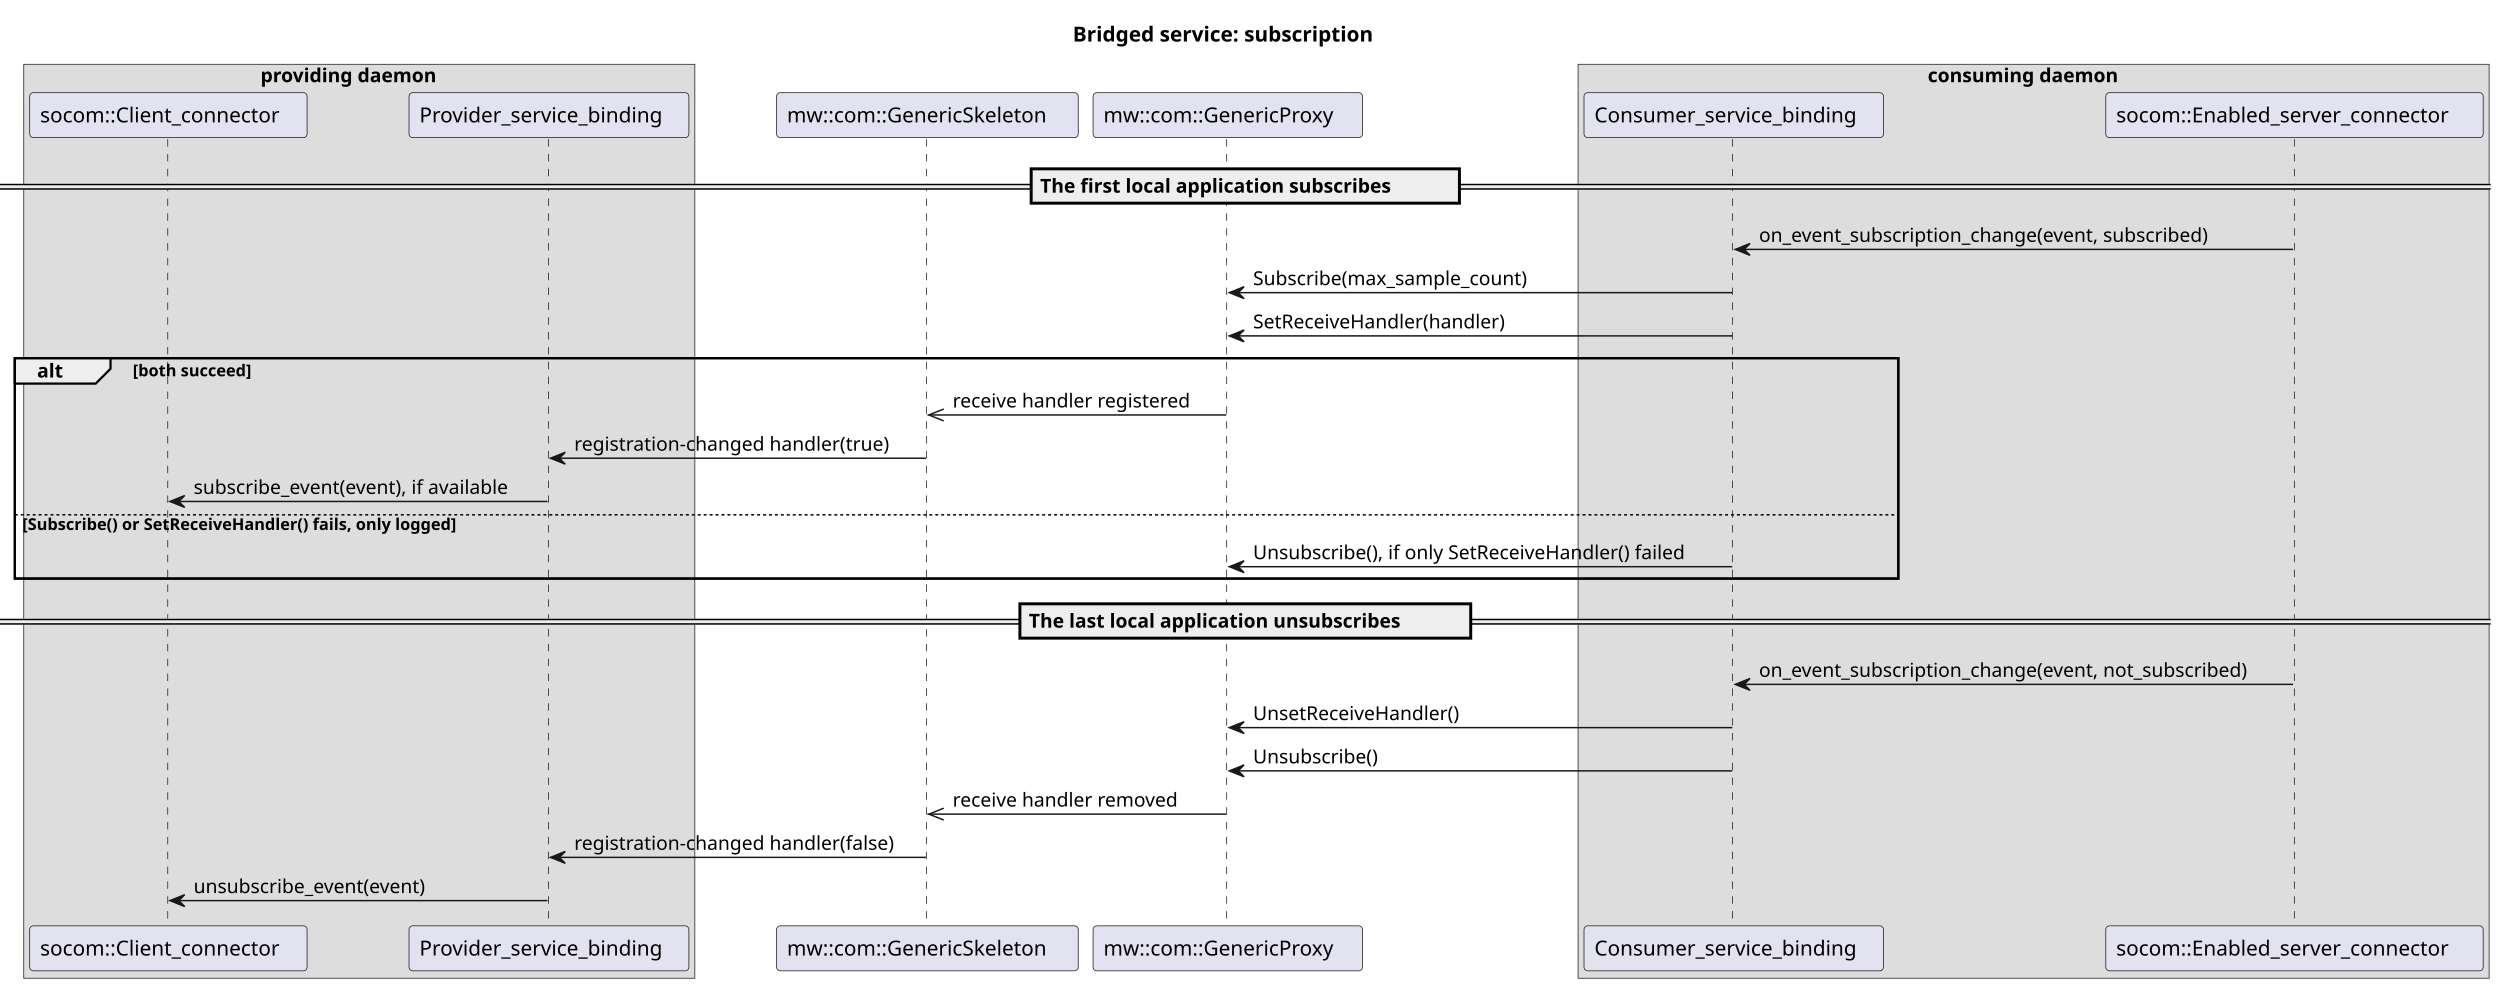
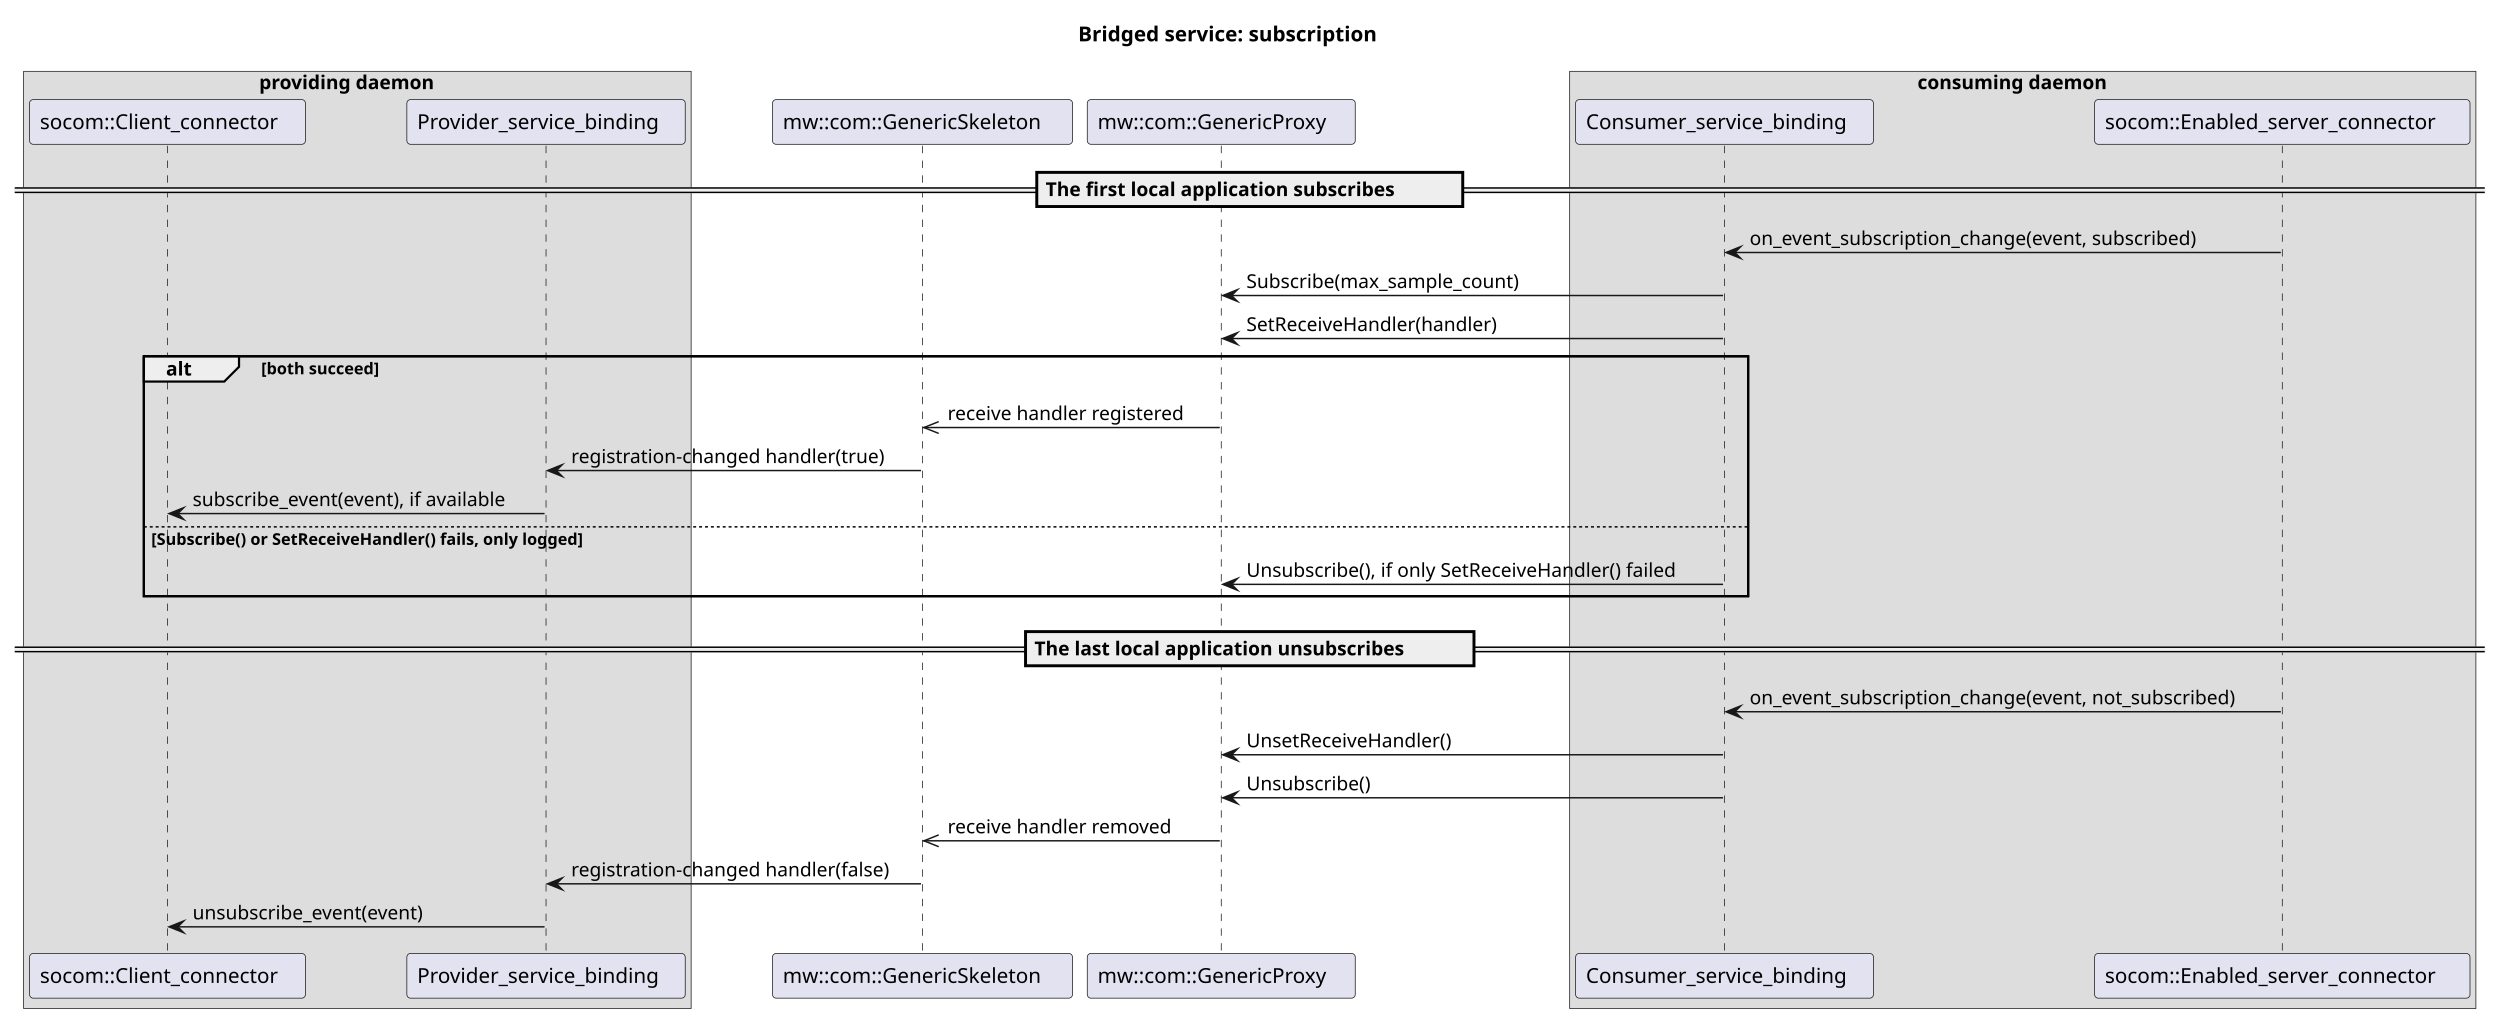
- <svg xmlns="http://www.w3.org/2000/svg" contentStyleType="text/css" data-diagram-type="SEQUENCE" height="664px" preserveAspectRatio="none" style="width:1684px;height:664px;background:#FFFFFF;" version="1.1" viewBox="0 0 1684 664" width="1684px" zoomAndPan="magnify">
+ <svg xmlns="http://www.w3.org/2000/svg" version="1.1" data-diagram-type="SEQUENCE" style="width:1693px;height:697px;background:#FFFFFF;" width="1693px" height="697px" viewBox="0 0 1693 697" zoomAndPan="magnify" preserveAspectRatio="none" contentStyleType="text/css">
  <defs />
-   <g>
-     <text fill="#000000" font-family="sans-serif" font-size="14" font-weight="bold" lengthAdjust="spacing" textLength="231.485" x="722.597" y="27.995">Bridged service: subscription</text>
-     <rect fill="#DDDDDD" height="615.656" style="stroke:#181818;stroke-width:0.5;" width="452.041" x="16" y="43.297" />
-     <text fill="#000000" font-family="sans-serif" font-size="13" font-weight="bold" lengthAdjust="spacing" textLength="133.053" x="175.494" y="55.364">providing daemon</text>
-     <rect fill="#DDDDDD" height="615.656" style="stroke:#181818;stroke-width:0.5;" width="613.691" x="1062.987" y="43.297" />
-     <text fill="#000000" font-family="sans-serif" font-size="13" font-weight="bold" lengthAdjust="spacing" textLength="142.6" x="1298.533" y="55.364">consuming daemon</text>
-     <rect fill="transparent" height="148.469" style="stroke:#000000;stroke-width:1.5;" width="1268.709" x="10" y="241.258" />
-     <g>
-       <rect fill="transparent" height="530.93" width="8" x="109.427" y="93.727" />
-       <line style="stroke:#181818;stroke-width:0.5;stroke-dasharray:5.0,5.0;" x1="113" x2="113" y1="93.727" y2="624.656" />
+   <g font-family="sans-serif" lengthAdjust="spacing">
+     <g class="title" data-source-line="1">
+       <text x="730.097" y="27.995" fill="#000" font-size="14" textLength="231.485" font-weight="700">Bridged service: subscription</text>
    </g>
-     <g>
-       <rect fill="transparent" height="530.93" width="8" x="365.776" y="93.727" />
-       <line style="stroke:#181818;stroke-width:0.5;stroke-dasharray:5.0,5.0;" x1="369.512" x2="369.512" y1="93.727" y2="624.656" />
+     <rect x="16" y="48.297" width="452.041" height="634.656" fill="#DDD" style="stroke:#181818;stroke-width:0.5;" />
+     <text x="175.494" y="60.364" fill="#000" font-size="13" textLength="133.053" font-weight="700">providing daemon</text>
+     <rect x="1062.987" y="48.297" width="613.691" height="634.656" fill="#DDD" style="stroke:#181818;stroke-width:0.5;" />
+     <text x="1298.533" y="60.364" fill="#000" font-size="13" textLength="142.6" font-weight="700">consuming daemon</text>
+     <rect x="97.427" y="241.258" width="1086.421" height="162.469" fill="none" style="stroke:#000;stroke-width:1.5;" />
+     <g class="participant-lifeline" data-qualified-name="client_connector" data-entity-uid="part1" id="part1-lifeline" data-source-line="4">
+       <g>
+         <rect x="109.927" y="98.727" width="8" height="546.93" fill="#000" fill-opacity="0" />
+         <line x1="113.427" y1="98.727" x2="113.427" y2="645.656" style="stroke:#181818;stroke-width:0.5;stroke-dasharray:5,5;" />
+       </g>
    </g>
-     <g>
-       <rect fill="transparent" height="530.93" width="8" x="620.704" y="93.727" />
-       <line style="stroke:#181818;stroke-width:0.5;stroke-dasharray:5.0,5.0;" x1="624.112" x2="624.112" y1="93.727" y2="624.656" />
+     <g class="participant-lifeline" data-qualified-name="provider" data-entity-uid="part2" id="part2-lifeline" data-source-line="5">
+       <g>
+         <rect x="366.276" y="98.727" width="8" height="546.93" fill="#000" fill-opacity="0" />
+         <line x1="369.776" y1="98.727" x2="369.776" y2="645.656" style="stroke:#181818;stroke-width:0.5;stroke-dasharray:5,5;" />
+       </g>
    </g>
-     <g>
-       <rect fill="transparent" height="530.93" width="8" x="823.037" y="93.727" />
-       <line style="stroke:#181818;stroke-width:0.5;stroke-dasharray:5.0,5.0;" x1="826.296" x2="826.296" y1="93.727" y2="624.656" />
+     <g class="participant-lifeline" data-qualified-name="skeleton" data-entity-uid="part3" id="part3-lifeline" data-source-line="7">
+       <g>
+         <rect x="621.204" y="98.727" width="8" height="546.93" fill="#000" fill-opacity="0" />
+         <line x1="624.704" y1="98.727" x2="624.704" y2="645.656" style="stroke:#181818;stroke-width:0.5;stroke-dasharray:5,5;" />
+       </g>
    </g>
-     <g>
-       <rect fill="transparent" height="530.93" width="8" x="1163.848" y="93.727" />
-       <line style="stroke:#181818;stroke-width:0.5;stroke-dasharray:5.0,5.0;" x1="1166.987" x2="1166.987" y1="93.727" y2="624.656" />
+     <g class="participant-lifeline" data-qualified-name="proxy" data-entity-uid="part4" id="part4-lifeline" data-source-line="8">
+       <g>
+         <rect x="823.537" y="98.727" width="8" height="546.93" fill="#000" fill-opacity="0" />
+         <line x1="827.037" y1="98.727" x2="827.037" y2="645.656" style="stroke:#181818;stroke-width:0.5;stroke-dasharray:5,5;" />
+       </g>
    </g>
-     <g>
-       <rect fill="transparent" height="530.93" width="8" x="1541.571" y="93.727" />
-       <line style="stroke:#181818;stroke-width:0.5;stroke-dasharray:5.0,5.0;" x1="1545.464" x2="1545.464" y1="93.727" y2="624.656" />
+     <g class="participant-lifeline" data-qualified-name="consumer" data-entity-uid="part5" id="part5-lifeline" data-source-line="10">
+       <g>
+         <rect x="1164.348" y="98.727" width="8" height="546.93" fill="#000" fill-opacity="0" />
+         <line x1="1167.848" y1="98.727" x2="1167.848" y2="645.656" style="stroke:#181818;stroke-width:0.5;stroke-dasharray:5,5;" />
+       </g>
    </g>
-     <rect fill="#E2E2F0" height="30.297" rx="2.5" ry="2.5" style="stroke:#181818;stroke-width:0.5;" width="186.853" x="20" y="62.43" />
-     <text fill="#000000" font-family="sans-serif" font-size="14" lengthAdjust="spacing" textLength="172.853" x="27" y="82.425">socom::Client_connector</text>
-     <rect fill="#E2E2F0" height="30.297" rx="2.5" ry="2.5" style="stroke:#181818;stroke-width:0.5;" width="186.853" x="20" y="623.656" />
-     <text fill="#000000" font-family="sans-serif" font-size="14" lengthAdjust="spacing" textLength="172.853" x="27" y="643.651">socom::Client_connector</text>
-     <rect fill="#E2E2F0" height="30.297" rx="2.5" ry="2.5" style="stroke:#181818;stroke-width:0.5;" width="188.528" x="275.512" y="62.43" />
-     <text fill="#000000" font-family="sans-serif" font-size="14" lengthAdjust="spacing" textLength="174.528" x="282.512" y="82.425">Provider_service_binding</text>
-     <rect fill="#E2E2F0" height="30.297" rx="2.5" ry="2.5" style="stroke:#181818;stroke-width:0.5;" width="188.528" x="275.512" y="623.656" />
-     <text fill="#000000" font-family="sans-serif" font-size="14" lengthAdjust="spacing" textLength="174.528" x="282.512" y="643.651">Provider_service_binding</text>
-     <rect fill="#E2E2F0" height="30.297" rx="2.5" ry="2.5" style="stroke:#181818;stroke-width:0.5;" width="203.185" x="523.112" y="62.43" />
-     <text fill="#000000" font-family="sans-serif" font-size="14" lengthAdjust="spacing" textLength="189.185" x="530.112" y="82.425">mw::com::GenericSkeleton</text>
-     <rect fill="#E2E2F0" height="30.297" rx="2.5" ry="2.5" style="stroke:#181818;stroke-width:0.5;" width="203.185" x="523.112" y="623.656" />
-     <text fill="#000000" font-family="sans-serif" font-size="14" lengthAdjust="spacing" textLength="189.185" x="530.112" y="643.651">mw::com::GenericSkeleton</text>
-     <rect fill="#E2E2F0" height="30.297" rx="2.5" ry="2.5" style="stroke:#181818;stroke-width:0.5;" width="181.481" x="736.296" y="62.43" />
-     <text fill="#000000" font-family="sans-serif" font-size="14" lengthAdjust="spacing" textLength="167.481" x="743.296" y="82.425">mw::com::GenericProxy</text>
-     <rect fill="#E2E2F0" height="30.297" rx="2.5" ry="2.5" style="stroke:#181818;stroke-width:0.5;" width="181.481" x="736.296" y="623.656" />
-     <text fill="#000000" font-family="sans-serif" font-size="14" lengthAdjust="spacing" textLength="167.481" x="743.296" y="643.651">mw::com::GenericProxy</text>
-     <rect fill="#E2E2F0" height="30.297" rx="2.5" ry="2.5" style="stroke:#181818;stroke-width:0.5;" width="201.722" x="1066.987" y="62.43" />
-     <text fill="#000000" font-family="sans-serif" font-size="14" lengthAdjust="spacing" textLength="187.722" x="1073.987" y="82.425">Consumer_service_binding</text>
-     <rect fill="#E2E2F0" height="30.297" rx="2.5" ry="2.5" style="stroke:#181818;stroke-width:0.5;" width="201.722" x="1066.987" y="623.656" />
-     <text fill="#000000" font-family="sans-serif" font-size="14" lengthAdjust="spacing" textLength="187.722" x="1073.987" y="643.651">Consumer_service_binding</text>
-     <rect fill="#E2E2F0" height="30.297" rx="2.5" ry="2.5" style="stroke:#181818;stroke-width:0.5;" width="254.215" x="1418.464" y="62.43" />
-     <text fill="#000000" font-family="sans-serif" font-size="14" lengthAdjust="spacing" textLength="240.215" x="1425.464" y="82.425">socom::Enabled_server_connector</text>
-     <rect fill="#E2E2F0" height="30.297" rx="2.5" ry="2.5" style="stroke:#181818;stroke-width:0.5;" width="254.215" x="1418.464" y="623.656" />
-     <text fill="#000000" font-family="sans-serif" font-size="14" lengthAdjust="spacing" textLength="240.215" x="1425.464" y="643.651">socom::Enabled_server_connector</text>
-     <rect fill="#EEEEEE" height="3" style="stroke:#EEEEEE;stroke-width:1;" width="1677.679" x="0" y="124.293" />
-     <line style="stroke:#000000;stroke-width:1;" x1="0" x2="1677.679" y1="124.293" y2="124.293" />
-     <line style="stroke:#000000;stroke-width:1;" x1="0" x2="1677.679" y1="127.293" y2="127.293" />
-     <rect fill="#EEEEEE" height="23.133" style="stroke:#000000;stroke-width:2;" width="288.466" x="694.606" y="113.727" />
-     <text fill="#000000" font-family="sans-serif" font-size="13" font-weight="bold" lengthAdjust="spacing" textLength="269.94" x="700.606" y="129.793">The first local application subscribes</text>
-     <polygon fill="#181818" points="1178.848,163.992,1168.848,167.992,1178.848,171.992,1174.848,167.992" style="stroke:#181818;stroke-width:1;" />
-     <line style="stroke:#181818;stroke-width:1;" x1="1172.848" x2="1544.571" y1="167.992" y2="167.992" />
-     <text fill="#000000" font-family="sans-serif" font-size="13" lengthAdjust="spacing" textLength="325.933" x="1184.848" y="162.926">on_event_subscription_change(event, subscribed)</text>
-     <polygon fill="#181818" points="838.037,193.125,828.037,197.125,838.037,201.125,834.037,197.125" style="stroke:#181818;stroke-width:1;" />
-     <line style="stroke:#181818;stroke-width:1;" x1="832.037" x2="1166.848" y1="197.125" y2="197.125" />
-     <text fill="#000000" font-family="sans-serif" font-size="13" lengthAdjust="spacing" textLength="199.278" x="844.037" y="192.059">Subscribe(max_sample_count)</text>
-     <polygon fill="#181818" points="838.037,222.258,828.037,226.258,838.037,230.258,834.037,226.258" style="stroke:#181818;stroke-width:1;" />
-     <line style="stroke:#181818;stroke-width:1;" x1="832.037" x2="1166.848" y1="226.258" y2="226.258" />
-     <text fill="#000000" font-family="sans-serif" font-size="13" lengthAdjust="spacing" textLength="183.809" x="844.037" y="221.192">SetReceiveHandler(handler)</text>
-     <path d="M10,241.258 L74.443,241.258 L74.443,248.391 L64.443,258.391 L10,258.391 L10,241.258 " fill="#EEEEEE" style="stroke:#000000;stroke-width:1.5;" />
-     <rect fill="transparent" height="148.469" style="stroke:#000000;stroke-width:1.5;" width="1268.709" x="10" y="241.258" />
-     <text fill="#000000" font-family="sans-serif" font-size="13" font-weight="bold" lengthAdjust="spacing" textLength="19.443" x="25" y="254.325">alt</text>
-     <text fill="#000000" font-family="sans-serif" font-size="11" font-weight="bold" lengthAdjust="spacing" textLength="92.619" x="89.443" y="253.468">[both succeed]</text>
-     <line style="stroke:#181818;stroke-width:1;" x1="625.704" x2="635.704" y1="279.523" y2="275.523" />
-     <line style="stroke:#181818;stroke-width:1;" x1="625.704" x2="635.704" y1="279.523" y2="283.523" />
-     <line style="stroke:#181818;stroke-width:1;" x1="624.704" x2="826.037" y1="279.523" y2="279.523" />
-     <text fill="#000000" font-family="sans-serif" font-size="13" lengthAdjust="spacing" textLength="172.377" x="641.704" y="274.457">receive handler registered</text>
-     <polygon fill="#181818" points="380.776,304.656,370.776,308.656,380.776,312.656,376.776,308.656" style="stroke:#181818;stroke-width:1;" />
-     <line style="stroke:#181818;stroke-width:1;" x1="374.776" x2="623.704" y1="308.656" y2="308.656" />
-     <text fill="#000000" font-family="sans-serif" font-size="13" lengthAdjust="spacing" textLength="226.681" x="386.776" y="303.59">registration-changed handler(true)</text>
-     <polygon fill="#181818" points="124.427,333.789,114.427,337.789,124.427,341.789,120.427,337.789" style="stroke:#181818;stroke-width:1;" />
-     <line style="stroke:#181818;stroke-width:1;" x1="118.427" x2="368.776" y1="337.789" y2="337.789" />
-     <text fill="#000000" font-family="sans-serif" font-size="13" lengthAdjust="spacing" textLength="232.35" x="130.427" y="332.723">subscribe_event(event), if available</text>
-     <line style="stroke:#000000;stroke-width:1;stroke-dasharray:2.0,2.0;" x1="10" x2="1278.709" y1="346.789" y2="346.789" />
-     <text fill="#000000" font-family="sans-serif" font-size="11" font-weight="bold" lengthAdjust="spacing" textLength="340.678" x="15" y="357">[Subscribe() or SetReceiveHandler() fails, only logged]</text>
-     <polygon fill="#181818" points="838.037,377.727,828.037,381.727,838.037,385.727,834.037,381.727" style="stroke:#181818;stroke-width:1;" />
-     <line style="stroke:#181818;stroke-width:1;" x1="832.037" x2="1166.848" y1="381.727" y2="381.727" />
-     <text fill="#000000" font-family="sans-serif" font-size="13" lengthAdjust="spacing" textLength="316.812" x="844.037" y="376.661">Unsubscribe(), if only SetReceiveHandler() failed</text>
-     <rect fill="#EEEEEE" height="3" style="stroke:#EEEEEE;stroke-width:1;" width="1677.679" x="0" y="417.293" />
-     <line style="stroke:#000000;stroke-width:1;" x1="0" x2="1677.679" y1="417.293" y2="417.293" />
-     <line style="stroke:#000000;stroke-width:1;" x1="0" x2="1677.679" y1="420.293" y2="420.293" />
-     <rect fill="#EEEEEE" height="23.133" style="stroke:#000000;stroke-width:2;" width="303.682" x="686.999" y="406.727" />
-     <text fill="#000000" font-family="sans-serif" font-size="13" font-weight="bold" lengthAdjust="spacing" textLength="285.156" x="692.999" y="422.793">The last local application unsubscribes</text>
-     <polygon fill="#181818" points="1178.848,456.992,1168.848,460.992,1178.848,464.992,1174.848,460.992" style="stroke:#181818;stroke-width:1;" />
-     <line style="stroke:#181818;stroke-width:1;" x1="1172.848" x2="1544.571" y1="460.992" y2="460.992" />
-     <text fill="#000000" font-family="sans-serif" font-size="13" lengthAdjust="spacing" textLength="353.723" x="1184.848" y="455.926">on_event_subscription_change(event, not_subscribed)</text>
-     <polygon fill="#181818" points="838.037,486.125,828.037,490.125,838.037,494.125,834.037,490.125" style="stroke:#181818;stroke-width:1;" />
-     <line style="stroke:#181818;stroke-width:1;" x1="832.037" x2="1166.848" y1="490.125" y2="490.125" />
-     <text fill="#000000" font-family="sans-serif" font-size="13" lengthAdjust="spacing" textLength="150.433" x="844.037" y="485.059">UnsetReceiveHandler()</text>
-     <polygon fill="#181818" points="838.037,515.258,828.037,519.258,838.037,523.258,834.037,519.258" style="stroke:#181818;stroke-width:1;" />
-     <line style="stroke:#181818;stroke-width:1;" x1="832.037" x2="1166.848" y1="519.258" y2="519.258" />
-     <text fill="#000000" font-family="sans-serif" font-size="13" lengthAdjust="spacing" textLength="90.289" x="844.037" y="514.192">Unsubscribe()</text>
-     <line style="stroke:#181818;stroke-width:1;" x1="625.704" x2="635.704" y1="548.391" y2="544.391" />
-     <line style="stroke:#181818;stroke-width:1;" x1="625.704" x2="635.704" y1="548.391" y2="552.391" />
-     <line style="stroke:#181818;stroke-width:1;" x1="624.704" x2="826.037" y1="548.391" y2="548.391" />
-     <text fill="#000000" font-family="sans-serif" font-size="13" lengthAdjust="spacing" textLength="163.611" x="641.704" y="543.325">receive handler removed</text>
-     <polygon fill="#181818" points="380.776,573.523,370.776,577.523,380.776,581.523,376.776,577.523" style="stroke:#181818;stroke-width:1;" />
-     <line style="stroke:#181818;stroke-width:1;" x1="374.776" x2="623.704" y1="577.523" y2="577.523" />
-     <text fill="#000000" font-family="sans-serif" font-size="13" lengthAdjust="spacing" textLength="230.928" x="386.776" y="572.457">registration-changed handler(false)</text>
-     <polygon fill="#181818" points="124.427,602.656,114.427,606.656,124.427,610.656,120.427,606.656" style="stroke:#181818;stroke-width:1;" />
-     <line style="stroke:#181818;stroke-width:1;" x1="118.427" x2="368.776" y1="606.656" y2="606.656" />
-     <text fill="#000000" font-family="sans-serif" font-size="13" lengthAdjust="spacing" textLength="169.565" x="130.427" y="601.59">unsubscribe_event(event)</text>
+     <g class="participant-lifeline" data-qualified-name="server_connector" data-entity-uid="part6" id="part6-lifeline" data-source-line="11">
+       <g>
+         <rect x="1542.071" y="98.727" width="8" height="546.93" fill="#000" fill-opacity="0" />
+         <line x1="1545.571" y1="98.727" x2="1545.571" y2="645.656" style="stroke:#181818;stroke-width:0.5;stroke-dasharray:5,5;" />
+       </g>
+     </g>
+     <g class="participant participant-head" data-qualified-name="client_connector" data-entity-uid="part1" id="part1-head" data-source-line="4">
+       <rect x="20" y="67.43" width="186.854" height="30.297" fill="#E2E2F0" style="stroke:#181818;stroke-width:0.5;" rx="2.5" ry="2.5" />
+       <text x="27" y="87.425" fill="#000" font-size="14" textLength="172.854">socom::Client_connector</text>
+     </g>
+     <g class="participant participant-head" data-qualified-name="provider" data-entity-uid="part2" id="part2-head" data-source-line="5">
+       <rect x="275.512" y="67.43" width="188.528" height="30.297" fill="#E2E2F0" style="stroke:#181818;stroke-width:0.5;" rx="2.5" ry="2.5" />
+       <text x="282.512" y="87.425" fill="#000" font-size="14" textLength="174.528">Provider_service_binding</text>
+     </g>
+     <g class="participant participant-head" data-qualified-name="skeleton" data-entity-uid="part3" id="part3-head" data-source-line="7">
+       <rect x="523.112" y="67.43" width="203.185" height="30.297" fill="#E2E2F0" style="stroke:#181818;stroke-width:0.5;" rx="2.5" ry="2.5" />
+       <text x="530.112" y="87.425" fill="#000" font-size="14" textLength="189.185">mw::com::GenericSkeleton</text>
+     </g>
+     <g class="participant participant-head" data-qualified-name="proxy" data-entity-uid="part4" id="part4-head" data-source-line="8">
+       <rect x="736.296" y="67.43" width="181.48" height="30.297" fill="#E2E2F0" style="stroke:#181818;stroke-width:0.5;" rx="2.5" ry="2.5" />
+       <text x="743.296" y="87.425" fill="#000" font-size="14" textLength="167.48">mw::com::GenericProxy</text>
+     </g>
+     <g class="participant participant-head" data-qualified-name="consumer" data-entity-uid="part5" id="part5-head" data-source-line="10">
+       <rect x="1066.987" y="67.43" width="201.722" height="30.297" fill="#E2E2F0" style="stroke:#181818;stroke-width:0.5;" rx="2.5" ry="2.5" />
+       <text x="1073.987" y="87.425" fill="#000" font-size="14" textLength="187.722">Consumer_service_binding</text>
+     </g>
+     <g class="participant participant-head" data-qualified-name="server_connector" data-entity-uid="part6" id="part6-head" data-source-line="11">
+       <rect x="1418.464" y="67.43" width="254.215" height="30.297" fill="#E2E2F0" style="stroke:#181818;stroke-width:0.5;" rx="2.5" ry="2.5" />
+       <text x="1425.464" y="87.425" fill="#000" font-size="14" textLength="240.215">socom::Enabled_server_connector</text>
+     </g>
+     <g class="participant participant-tail" data-qualified-name="client_connector" data-entity-uid="part1" id="part1-tail" data-source-line="4">
+       <rect x="20" y="645.656" width="186.854" height="30.297" fill="#E2E2F0" style="stroke:#181818;stroke-width:0.5;" rx="2.5" ry="2.5" />
+       <text x="27" y="665.651" fill="#000" font-size="14" textLength="172.854">socom::Client_connector</text>
+     </g>
+     <g class="participant participant-tail" data-qualified-name="provider" data-entity-uid="part2" id="part2-tail" data-source-line="5">
+       <rect x="275.512" y="645.656" width="188.528" height="30.297" fill="#E2E2F0" style="stroke:#181818;stroke-width:0.5;" rx="2.5" ry="2.5" />
+       <text x="282.512" y="665.651" fill="#000" font-size="14" textLength="174.528">Provider_service_binding</text>
+     </g>
+     <g class="participant participant-tail" data-qualified-name="skeleton" data-entity-uid="part3" id="part3-tail" data-source-line="7">
+       <rect x="523.112" y="645.656" width="203.185" height="30.297" fill="#E2E2F0" style="stroke:#181818;stroke-width:0.5;" rx="2.5" ry="2.5" />
+       <text x="530.112" y="665.651" fill="#000" font-size="14" textLength="189.185">mw::com::GenericSkeleton</text>
+     </g>
+     <g class="participant participant-tail" data-qualified-name="proxy" data-entity-uid="part4" id="part4-tail" data-source-line="8">
+       <rect x="736.296" y="645.656" width="181.48" height="30.297" fill="#E2E2F0" style="stroke:#181818;stroke-width:0.5;" rx="2.5" ry="2.5" />
+       <text x="743.296" y="665.651" fill="#000" font-size="14" textLength="167.48">mw::com::GenericProxy</text>
+     </g>
+     <g class="participant participant-tail" data-qualified-name="consumer" data-entity-uid="part5" id="part5-tail" data-source-line="10">
+       <rect x="1066.987" y="645.656" width="201.722" height="30.297" fill="#E2E2F0" style="stroke:#181818;stroke-width:0.5;" rx="2.5" ry="2.5" />
+       <text x="1073.987" y="665.651" fill="#000" font-size="14" textLength="187.722">Consumer_service_binding</text>
+     </g>
+     <g class="participant participant-tail" data-qualified-name="server_connector" data-entity-uid="part6" id="part6-tail" data-source-line="11">
+       <rect x="1418.464" y="645.656" width="254.215" height="30.297" fill="#E2E2F0" style="stroke:#181818;stroke-width:0.5;" rx="2.5" ry="2.5" />
+       <text x="1425.464" y="665.651" fill="#000" font-size="14" textLength="240.215">socom::Enabled_server_connector</text>
+     </g>
+     <rect x="10" y="127.293" width="1672.679" height="3" fill="#EEE" style="stroke:#EEE;stroke-width:1;" />
+     <line x1="10" y1="127.293" x2="1682.679" y2="127.293" style="stroke:#000;stroke-width:1;" />
+     <line x1="10" y1="130.293" x2="1682.679" y2="130.293" style="stroke:#000;stroke-width:1;" />
+     <rect x="702.106" y="116.727" width="288.466" height="23.133" fill="#EEE" style="stroke:#000;stroke-width:2;" />
+     <text x="708.106" y="132.793" fill="#000" font-size="13" textLength="269.94" font-weight="700">The first local application subscribes</text>
+     <g class="message" data-entity-1="part6" data-entity-2="part5" id="msg1" data-source-line="15">
+       <polygon points="1178.848,166.992,1168.848,170.992,1178.848,174.992,1174.848,170.992" fill="#181818" style="stroke:#181818;stroke-width:1;stroke-linejoin:miter;stroke-miterlimit:10;" />
+       <line x1="1172.848" y1="170.992" x2="1544.571" y2="170.992" style="stroke:#181818;stroke-width:1;" />
+       <text x="1184.848" y="165.926" fill="#000" font-size="13" textLength="325.933">on_event_subscription_change(event, subscribed)</text>
+     </g>
+     <g class="message" data-entity-1="part5" data-entity-2="part4" id="msg2" data-source-line="16">
+       <polygon points="838.037,196.125,828.037,200.125,838.037,204.125,834.037,200.125" fill="#181818" style="stroke:#181818;stroke-width:1;stroke-linejoin:miter;stroke-miterlimit:10;" />
+       <line x1="832.037" y1="200.125" x2="1166.848" y2="200.125" style="stroke:#181818;stroke-width:1;" />
+       <text x="844.037" y="195.059" fill="#000" font-size="13" textLength="199.278">Subscribe(max_sample_count)</text>
+     </g>
+     <g class="message" data-entity-1="part5" data-entity-2="part4" id="msg3" data-source-line="17">
+       <polygon points="838.037,225.258,828.037,229.258,838.037,233.258,834.037,229.258" fill="#181818" style="stroke:#181818;stroke-width:1;stroke-linejoin:miter;stroke-miterlimit:10;" />
+       <line x1="832.037" y1="229.258" x2="1166.848" y2="229.258" style="stroke:#181818;stroke-width:1;" />
+       <text x="844.037" y="224.192" fill="#000" font-size="13" textLength="183.809">SetReceiveHandler(handler)</text>
+     </g>
+     <path d="M97.427,241.258 L161.87,241.258 L161.87,248.391 L151.87,258.391 L97.427,258.391 L97.427,241.258" style="stroke:#000;stroke-width:1.5;" fill="#EEE" />
+     <rect x="97.427" y="241.258" width="1086.421" height="162.469" fill="none" style="stroke:#000;stroke-width:1.5;" />
+     <text x="112.427" y="254.325" fill="#000" font-size="13" textLength="19.443" font-weight="700">alt</text>
+     <text x="176.87" y="253.468" fill="#000" font-size="11" textLength="92.619" font-weight="700">[both succeed]</text>
+     <g class="message" data-entity-1="part4" data-entity-2="part3" id="msg4" data-source-line="19">
+       <line x1="625.704" y1="289.523" x2="635.704" y2="285.523" style="stroke:#181818;stroke-width:1;" />
+       <line x1="625.704" y1="289.523" x2="635.704" y2="293.523" style="stroke:#181818;stroke-width:1;" />
+       <line x1="624.704" y1="289.523" x2="826.037" y2="289.523" style="stroke:#181818;stroke-width:1;" />
+       <text x="641.704" y="284.458" fill="#000" font-size="13" textLength="172.377">receive handler registered</text>
+     </g>
+     <g class="message" data-entity-1="part3" data-entity-2="part2" id="msg5" data-source-line="20">
+       <polygon points="380.776,314.656,370.776,318.656,380.776,322.656,376.776,318.656" fill="#181818" style="stroke:#181818;stroke-width:1;stroke-linejoin:miter;stroke-miterlimit:10;" />
+       <line x1="374.776" y1="318.656" x2="623.704" y2="318.656" style="stroke:#181818;stroke-width:1;" />
+       <text x="386.776" y="313.59" fill="#000" font-size="13" textLength="226.681">registration-changed handler(true)</text>
+     </g>
+     <g class="message" data-entity-1="part2" data-entity-2="part1" id="msg6" data-source-line="21">
+       <polygon points="124.427,343.789,114.427,347.789,124.427,351.789,120.427,347.789" fill="#181818" style="stroke:#181818;stroke-width:1;stroke-linejoin:miter;stroke-miterlimit:10;" />
+       <line x1="118.427" y1="347.789" x2="368.776" y2="347.789" style="stroke:#181818;stroke-width:1;" />
+       <text x="130.427" y="342.723" fill="#000" font-size="13" textLength="232.35">subscribe_event(event), if available</text>
+     </g>
+     <line x1="97.427" y1="356.789" x2="1183.848" y2="356.789" style="stroke:#000;stroke-width:1;stroke-dasharray:2,2;" />
+     <text x="102.427" y="369" fill="#000" font-size="11" textLength="340.678" font-weight="700">[Subscribe() or SetReceiveHandler() fails, only logged]</text>
+     <g class="message" data-entity-1="part5" data-entity-2="part4" id="msg7" data-source-line="23">
+       <polygon points="838.037,391.727,828.037,395.727,838.037,399.727,834.037,395.727" fill="#181818" style="stroke:#181818;stroke-width:1;stroke-linejoin:miter;stroke-miterlimit:10;" />
+       <line x1="832.037" y1="395.727" x2="1166.848" y2="395.727" style="stroke:#181818;stroke-width:1;" />
+       <text x="844.037" y="390.661" fill="#000" font-size="13" textLength="316.812">Unsubscribe(), if only SetReceiveHandler() failed</text>
+     </g>
+     <rect x="10" y="438.293" width="1672.679" height="3" fill="#EEE" style="stroke:#EEE;stroke-width:1;" />
+     <line x1="10" y1="438.293" x2="1682.679" y2="438.293" style="stroke:#000;stroke-width:1;" />
+     <line x1="10" y1="441.293" x2="1682.679" y2="441.293" style="stroke:#000;stroke-width:1;" />
+     <rect x="694.499" y="427.727" width="303.682" height="23.133" fill="#EEE" style="stroke:#000;stroke-width:2;" />
+     <text x="700.499" y="443.793" fill="#000" font-size="13" textLength="285.156" font-weight="700">The last local application unsubscribes</text>
+     <g class="message" data-entity-1="part6" data-entity-2="part5" id="msg8" data-source-line="27">
+       <polygon points="1178.848,477.992,1168.848,481.992,1178.848,485.992,1174.848,481.992" fill="#181818" style="stroke:#181818;stroke-width:1;stroke-linejoin:miter;stroke-miterlimit:10;" />
+       <line x1="1172.848" y1="481.992" x2="1544.571" y2="481.992" style="stroke:#181818;stroke-width:1;" />
+       <text x="1184.848" y="476.926" fill="#000" font-size="13" textLength="353.723">on_event_subscription_change(event, not_subscribed)</text>
+     </g>
+     <g class="message" data-entity-1="part5" data-entity-2="part4" id="msg9" data-source-line="28">
+       <polygon points="838.037,507.125,828.037,511.125,838.037,515.125,834.037,511.125" fill="#181818" style="stroke:#181818;stroke-width:1;stroke-linejoin:miter;stroke-miterlimit:10;" />
+       <line x1="832.037" y1="511.125" x2="1166.848" y2="511.125" style="stroke:#181818;stroke-width:1;" />
+       <text x="844.037" y="506.059" fill="#000" font-size="13" textLength="150.433">UnsetReceiveHandler()</text>
+     </g>
+     <g class="message" data-entity-1="part5" data-entity-2="part4" id="msg10" data-source-line="29">
+       <polygon points="838.037,536.258,828.037,540.258,838.037,544.258,834.037,540.258" fill="#181818" style="stroke:#181818;stroke-width:1;stroke-linejoin:miter;stroke-miterlimit:10;" />
+       <line x1="832.037" y1="540.258" x2="1166.848" y2="540.258" style="stroke:#181818;stroke-width:1;" />
+       <text x="844.037" y="535.192" fill="#000" font-size="13" textLength="90.289">Unsubscribe()</text>
+     </g>
+     <g class="message" data-entity-1="part4" data-entity-2="part3" id="msg11" data-source-line="30">
+       <line x1="625.704" y1="569.391" x2="635.704" y2="565.391" style="stroke:#181818;stroke-width:1;" />
+       <line x1="625.704" y1="569.391" x2="635.704" y2="573.391" style="stroke:#181818;stroke-width:1;" />
+       <line x1="624.704" y1="569.391" x2="826.037" y2="569.391" style="stroke:#181818;stroke-width:1;" />
+       <text x="641.704" y="564.325" fill="#000" font-size="13" textLength="163.611">receive handler removed</text>
+     </g>
+     <g class="message" data-entity-1="part3" data-entity-2="part2" id="msg12" data-source-line="31">
+       <polygon points="380.776,594.523,370.776,598.523,380.776,602.523,376.776,598.523" fill="#181818" style="stroke:#181818;stroke-width:1;stroke-linejoin:miter;stroke-miterlimit:10;" />
+       <line x1="374.776" y1="598.523" x2="623.704" y2="598.523" style="stroke:#181818;stroke-width:1;" />
+       <text x="386.776" y="593.458" fill="#000" font-size="13" textLength="230.928">registration-changed handler(false)</text>
+     </g>
+     <g class="message" data-entity-1="part2" data-entity-2="part1" id="msg13" data-source-line="32">
+       <polygon points="124.427,623.656,114.427,627.656,124.427,631.656,120.427,627.656" fill="#181818" style="stroke:#181818;stroke-width:1;stroke-linejoin:miter;stroke-miterlimit:10;" />
+       <line x1="118.427" y1="627.656" x2="368.776" y2="627.656" style="stroke:#181818;stroke-width:1;" />
+       <text x="130.427" y="622.59" fill="#000" font-size="13" textLength="169.565">unsubscribe_event(event)</text>
+     </g>
  </g>
</svg>
